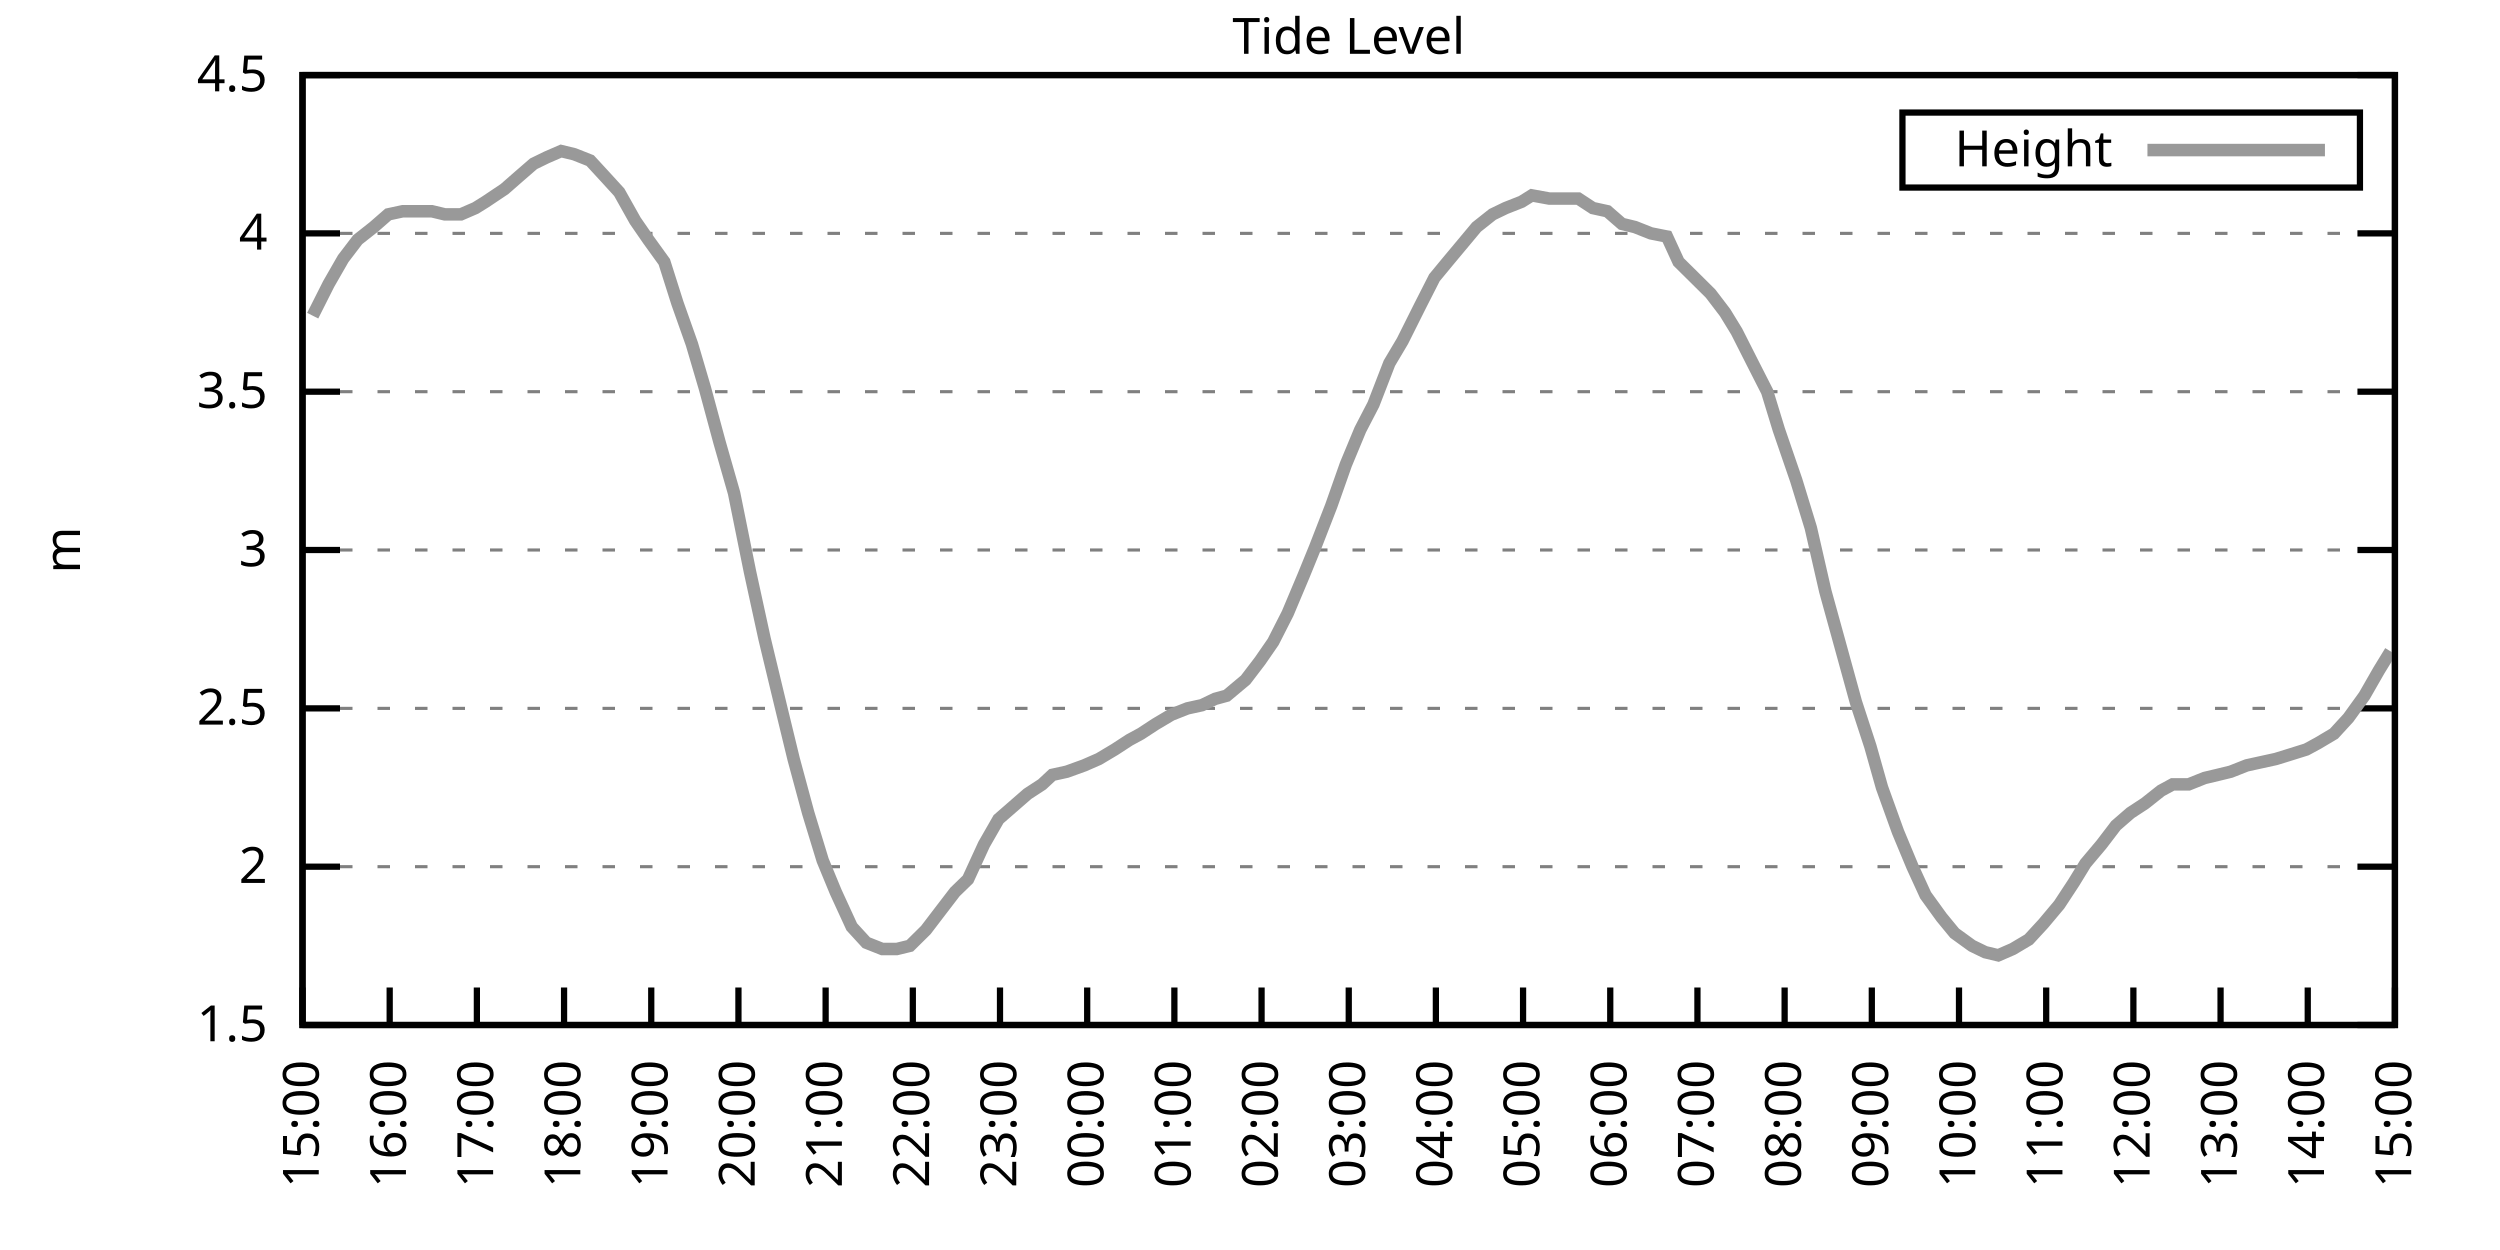
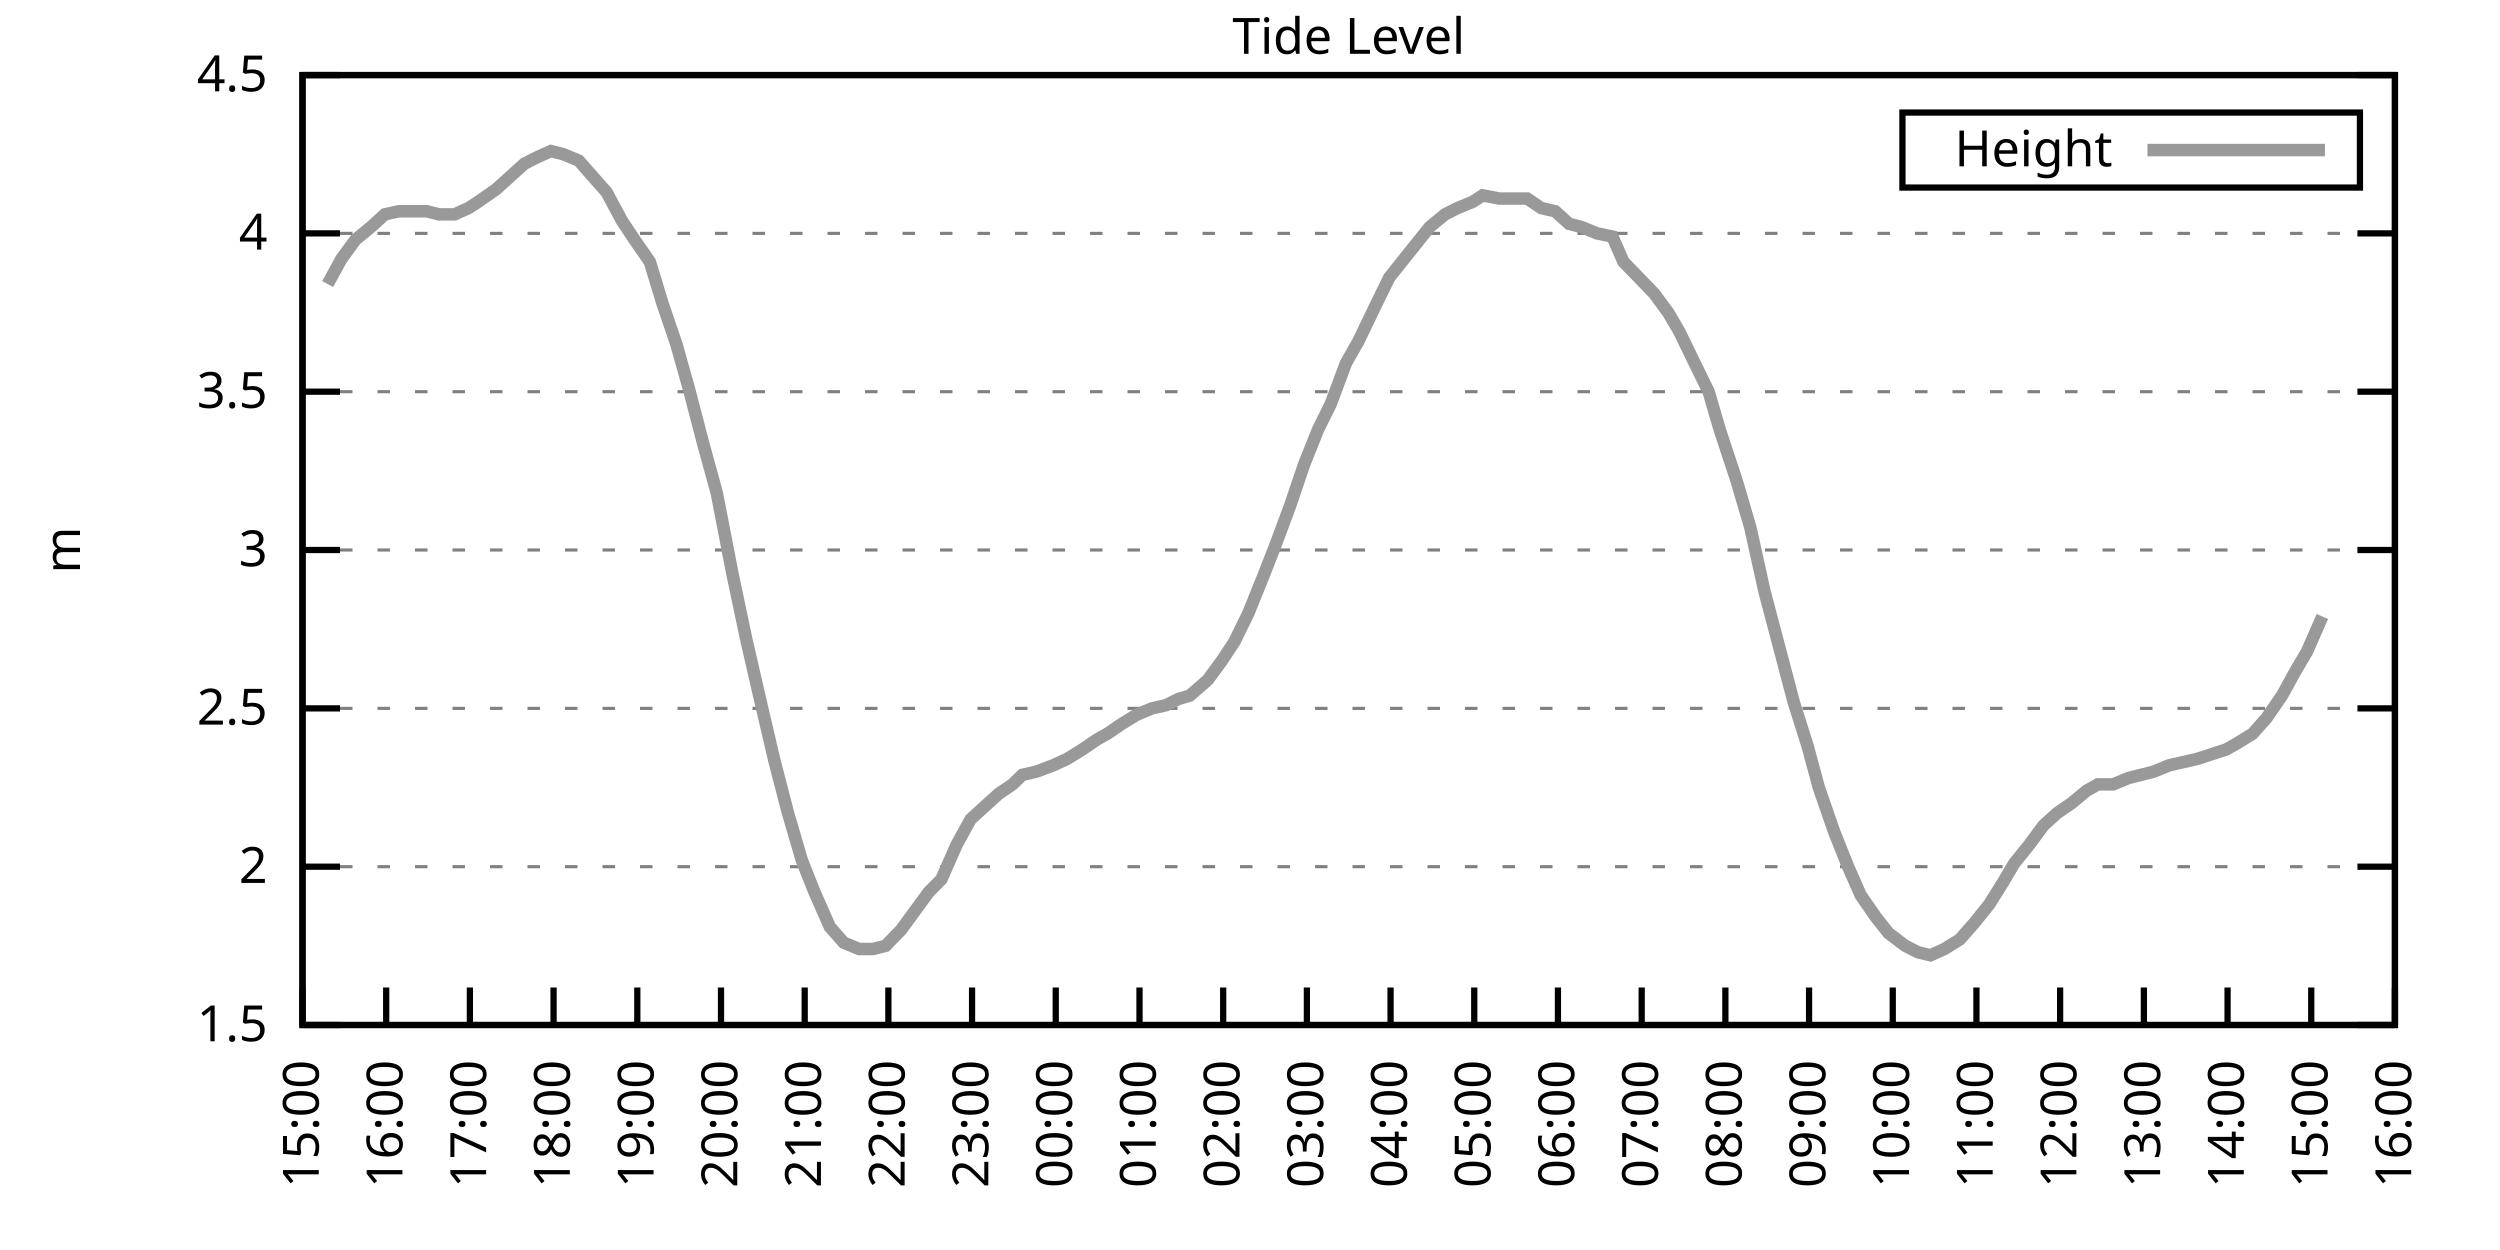
<svg xmlns="http://www.w3.org/2000/svg" xmlns:xlink="http://www.w3.org/1999/xlink" width="400" height="200" viewBox="0 0 400 200">
  <g id="gnuplot_canvas">
    <rect x="0" y="0" width="400" height="200" fill="none" />
    <defs>
      <circle id="gpDot" r="0.5" stroke-width="0.5" stroke="currentColor" />
      <path id="gpPt0" stroke-width="0.333" stroke="currentColor" d="M-1,0 h2 M0,-1 v2" />
      <path id="gpPt1" stroke-width="0.333" stroke="currentColor" d="M-1,-1 L1,1 M1,-1 L-1,1" />
      <path id="gpPt2" stroke-width="0.333" stroke="currentColor" d="M-1,0 L1,0 M0,-1 L0,1 M-1,-1 L1,1 M-1,1 L1,-1" />
      <rect id="gpPt3" stroke-width="0.333" stroke="currentColor" x="-1" y="-1" width="2" height="2" />
      <rect id="gpPt4" stroke-width="0.333" stroke="currentColor" fill="currentColor" x="-1" y="-1" width="2" height="2" />
      <circle id="gpPt5" stroke-width="0.333" stroke="currentColor" cx="0" cy="0" r="1" />
      <use xlink:href="#gpPt5" id="gpPt6" fill="currentColor" stroke="none" />
      <path id="gpPt7" stroke-width="0.333" stroke="currentColor" d="M0,-1.33 L-1.33,0.67 L1.33,0.67 z" />
      <use xlink:href="#gpPt7" id="gpPt8" fill="currentColor" stroke="none" />
      <use xlink:href="#gpPt7" id="gpPt9" stroke="currentColor" transform="rotate(180)" />
      <use xlink:href="#gpPt9" id="gpPt10" fill="currentColor" stroke="none" />
      <use xlink:href="#gpPt3" id="gpPt11" stroke="currentColor" transform="rotate(45)" />
      <use xlink:href="#gpPt11" id="gpPt12" fill="currentColor" stroke="none" />
      <path id="gpPt13" stroke-width="0.333" stroke="currentColor" d="M0,1.330 L1.265,0.411 L0.782,-1.067 L-0.782,-1.076 L-1.265,0.411 z" />
      <use xlink:href="#gpPt13" id="gpPt14" fill="currentColor" stroke="none" />
      <filter id="textbox" filterUnits="objectBoundingBox" x="0" y="0" height="1" width="1">
        <feFlood flood-color="white" flood-opacity="1" result="bgnd" />
        <feComposite in="SourceGraphic" in2="bgnd" operator="atop" />
      </filter>
      <filter id="greybox" filterUnits="objectBoundingBox" x="0" y="0" height="1" width="1">
        <feFlood flood-color="lightgrey" flood-opacity="1" result="grey" />
        <feComposite in="SourceGraphic" in2="grey" operator="atop" />
      </filter>
    </defs>
    <g fill="none" color="white" stroke="currentColor" stroke-width="1.00" stroke-linecap="butt" stroke-linejoin="miter">
</g>
    <g fill="none" color="black" stroke="currentColor" stroke-width="1.00" stroke-linecap="butt" stroke-linejoin="miter">
      <g stroke="none" shape-rendering="crispEdges">
        <polygon fill="rgb(255, 255, 255)" points="48.40,164.00 383.18,164.00 383.18,12.02 48.40,12.02 " />
      </g>
    </g>
    <g fill="none" color="black" stroke="currentColor" stroke-width="1.00" stroke-linecap="butt" stroke-linejoin="miter">
</g>
    <g fill="none" color="black" stroke="black" stroke-width="0.50" stroke-linecap="butt" stroke-linejoin="miter">
</g>
    <g fill="none" color="gray" stroke="currentColor" stroke-width="0.50" stroke-linecap="butt" stroke-linejoin="miter">
      <path stroke="gray" stroke-dasharray="2,4" class="gridline" d="M48.40,164.00 L383.19,164.00  " />
    </g>
    <g fill="none" color="gray" stroke="gray" stroke-width="1.00" stroke-linecap="butt" stroke-linejoin="miter">
</g>
    <g fill="none" color="black" stroke="currentColor" stroke-width="1.00" stroke-linecap="butt" stroke-linejoin="miter">
      <path stroke="black" d="M48.40,164.00 L54.40,164.00 M383.19,164.00 L377.19,164.00  " />
      <g transform="translate(42.80,166.60)" stroke="none" fill="black" font-family="Sans" font-size="8.00" text-anchor="end">
        <text>
          <tspan font-family="Sans"> 1.5</tspan>
        </text>
      </g>
    </g>
    <g fill="none" color="black" stroke="currentColor" stroke-width="1.00" stroke-linecap="butt" stroke-linejoin="miter">
</g>
    <g fill="none" color="black" stroke="black" stroke-width="0.50" stroke-linecap="butt" stroke-linejoin="miter">
</g>
    <g fill="none" color="gray" stroke="currentColor" stroke-width="0.50" stroke-linecap="butt" stroke-linejoin="miter">
      <path stroke="gray" stroke-dasharray="2,4" class="gridline" d="M48.40,138.67 L383.19,138.67  " />
    </g>
    <g fill="none" color="gray" stroke="gray" stroke-width="1.00" stroke-linecap="butt" stroke-linejoin="miter">
</g>
    <g fill="none" color="black" stroke="currentColor" stroke-width="1.00" stroke-linecap="butt" stroke-linejoin="miter">
      <path stroke="black" d="M48.40,138.67 L54.40,138.67 M383.19,138.67 L377.19,138.67  " />
      <g transform="translate(42.80,141.27)" stroke="none" fill="black" font-family="Sans" font-size="8.00" text-anchor="end">
        <text>
          <tspan font-family="Sans"> 2</tspan>
        </text>
      </g>
    </g>
    <g fill="none" color="black" stroke="currentColor" stroke-width="1.00" stroke-linecap="butt" stroke-linejoin="miter">
</g>
    <g fill="none" color="black" stroke="black" stroke-width="0.50" stroke-linecap="butt" stroke-linejoin="miter">
</g>
    <g fill="none" color="gray" stroke="currentColor" stroke-width="0.50" stroke-linecap="butt" stroke-linejoin="miter">
      <path stroke="gray" stroke-dasharray="2,4" class="gridline" d="M48.40,113.34 L383.19,113.34  " />
    </g>
    <g fill="none" color="gray" stroke="gray" stroke-width="1.00" stroke-linecap="butt" stroke-linejoin="miter">
</g>
    <g fill="none" color="black" stroke="currentColor" stroke-width="1.00" stroke-linecap="butt" stroke-linejoin="miter">
      <path stroke="black" d="M48.40,113.34 L54.40,113.34 M383.19,113.34 L377.19,113.34  " />
      <g transform="translate(42.80,115.94)" stroke="none" fill="black" font-family="Sans" font-size="8.00" text-anchor="end">
        <text>
          <tspan font-family="Sans"> 2.5</tspan>
        </text>
      </g>
    </g>
    <g fill="none" color="black" stroke="currentColor" stroke-width="1.00" stroke-linecap="butt" stroke-linejoin="miter">
</g>
    <g fill="none" color="black" stroke="black" stroke-width="0.50" stroke-linecap="butt" stroke-linejoin="miter">
</g>
    <g fill="none" color="gray" stroke="currentColor" stroke-width="0.50" stroke-linecap="butt" stroke-linejoin="miter">
      <path stroke="gray" stroke-dasharray="2,4" class="gridline" d="M48.40,88.00 L383.19,88.00  " />
    </g>
    <g fill="none" color="gray" stroke="gray" stroke-width="1.00" stroke-linecap="butt" stroke-linejoin="miter">
</g>
    <g fill="none" color="black" stroke="currentColor" stroke-width="1.00" stroke-linecap="butt" stroke-linejoin="miter">
      <path stroke="black" d="M48.40,88.00 L54.40,88.00 M383.19,88.00 L377.19,88.00  " />
      <g transform="translate(42.80,90.60)" stroke="none" fill="black" font-family="Sans" font-size="8.00" text-anchor="end">
        <text>
          <tspan font-family="Sans"> 3</tspan>
        </text>
      </g>
    </g>
    <g fill="none" color="black" stroke="currentColor" stroke-width="1.00" stroke-linecap="butt" stroke-linejoin="miter">
</g>
    <g fill="none" color="black" stroke="black" stroke-width="0.50" stroke-linecap="butt" stroke-linejoin="miter">
</g>
    <g fill="none" color="gray" stroke="currentColor" stroke-width="0.50" stroke-linecap="butt" stroke-linejoin="miter">
      <path stroke="gray" stroke-dasharray="2,4" class="gridline" d="M48.40,62.67 L383.19,62.67  " />
    </g>
    <g fill="none" color="gray" stroke="gray" stroke-width="1.00" stroke-linecap="butt" stroke-linejoin="miter">
</g>
    <g fill="none" color="black" stroke="currentColor" stroke-width="1.00" stroke-linecap="butt" stroke-linejoin="miter">
      <path stroke="black" d="M48.40,62.67 L54.40,62.67 M383.19,62.67 L377.19,62.67  " />
      <g transform="translate(42.80,65.27)" stroke="none" fill="black" font-family="Sans" font-size="8.00" text-anchor="end">
        <text>
          <tspan font-family="Sans"> 3.5</tspan>
        </text>
      </g>
    </g>
    <g fill="none" color="black" stroke="currentColor" stroke-width="1.00" stroke-linecap="butt" stroke-linejoin="miter">
</g>
    <g fill="none" color="black" stroke="black" stroke-width="0.50" stroke-linecap="butt" stroke-linejoin="miter">
</g>
    <g fill="none" color="gray" stroke="currentColor" stroke-width="0.50" stroke-linecap="butt" stroke-linejoin="miter">
      <path stroke="gray" stroke-dasharray="2,4" class="gridline" d="M48.40,37.34 L383.19,37.34  " />
    </g>
    <g fill="none" color="gray" stroke="gray" stroke-width="1.00" stroke-linecap="butt" stroke-linejoin="miter">
</g>
    <g fill="none" color="black" stroke="currentColor" stroke-width="1.00" stroke-linecap="butt" stroke-linejoin="miter">
      <path stroke="black" d="M48.40,37.34 L54.40,37.34 M383.19,37.34 L377.19,37.34  " />
      <g transform="translate(42.80,39.94)" stroke="none" fill="black" font-family="Sans" font-size="8.00" text-anchor="end">
        <text>
          <tspan font-family="Sans"> 4</tspan>
        </text>
      </g>
    </g>
    <g fill="none" color="black" stroke="currentColor" stroke-width="1.00" stroke-linecap="butt" stroke-linejoin="miter">
</g>
    <g fill="none" color="black" stroke="black" stroke-width="0.50" stroke-linecap="butt" stroke-linejoin="miter">
</g>
    <g fill="none" color="gray" stroke="currentColor" stroke-width="0.50" stroke-linecap="butt" stroke-linejoin="miter">
      <path stroke="gray" stroke-dasharray="2,4" class="gridline" d="M48.40,12.01 L383.19,12.01  " />
    </g>
    <g fill="none" color="gray" stroke="gray" stroke-width="1.00" stroke-linecap="butt" stroke-linejoin="miter">
</g>
    <g fill="none" color="black" stroke="currentColor" stroke-width="1.00" stroke-linecap="butt" stroke-linejoin="miter">
      <path stroke="black" d="M48.40,12.01 L54.40,12.01 M383.19,12.01 L377.19,12.01  " />
      <g transform="translate(42.80,14.61)" stroke="none" fill="black" font-family="Sans" font-size="8.00" text-anchor="end">
        <text>
          <tspan font-family="Sans"> 4.5</tspan>
        </text>
      </g>
    </g>
    <g fill="none" color="black" stroke="currentColor" stroke-width="1.00" stroke-linecap="butt" stroke-linejoin="miter">
      <path stroke="black" d="M48.40,164.00 L48.40,158.00  " />
      <g transform="translate(51.00,169.60) rotate(270.00)" stroke="none" fill="black" font-family="Sans" font-size="8.00" text-anchor="end">
        <text>
          <tspan font-family="Sans">15:00</tspan>
        </text>
      </g>
    </g>
    <g fill="none" color="black" stroke="currentColor" stroke-width="1.00" stroke-linecap="butt" stroke-linejoin="miter">
-       <path stroke="black" d="M62.35,164.00 L62.35,158.00  " />
-       <g transform="translate(64.95,169.60) rotate(270.00)" stroke="none" fill="black" font-family="Sans" font-size="8.00" text-anchor="end">
+       <path stroke="black" d="M61.79,164.00 L61.79,158.00  " />
+       <g transform="translate(64.39,169.60) rotate(270.00)" stroke="none" fill="black" font-family="Sans" font-size="8.00" text-anchor="end">
        <text>
          <tspan font-family="Sans">16:00</tspan>
        </text>
      </g>
    </g>
    <g fill="none" color="black" stroke="currentColor" stroke-width="1.00" stroke-linecap="butt" stroke-linejoin="miter">
-       <path stroke="black" d="M76.30,164.00 L76.30,158.00  " />
-       <g transform="translate(78.90,169.60) rotate(270.00)" stroke="none" fill="black" font-family="Sans" font-size="8.00" text-anchor="end">
+       <path stroke="black" d="M75.18,164.00 L75.18,158.00  " />
+       <g transform="translate(77.78,169.60) rotate(270.00)" stroke="none" fill="black" font-family="Sans" font-size="8.00" text-anchor="end">
        <text>
          <tspan font-family="Sans">17:00</tspan>
        </text>
      </g>
    </g>
    <g fill="none" color="black" stroke="currentColor" stroke-width="1.00" stroke-linecap="butt" stroke-linejoin="miter">
-       <path stroke="black" d="M90.25,164.00 L90.25,158.00  " />
-       <g transform="translate(92.85,169.60) rotate(270.00)" stroke="none" fill="black" font-family="Sans" font-size="8.00" text-anchor="end">
+       <path stroke="black" d="M88.57,164.00 L88.57,158.00  " />
+       <g transform="translate(91.17,169.60) rotate(270.00)" stroke="none" fill="black" font-family="Sans" font-size="8.00" text-anchor="end">
        <text>
          <tspan font-family="Sans">18:00</tspan>
        </text>
      </g>
    </g>
    <g fill="none" color="black" stroke="currentColor" stroke-width="1.00" stroke-linecap="butt" stroke-linejoin="miter">
-       <path stroke="black" d="M104.20,164.00 L104.20,158.00  " />
-       <g transform="translate(106.80,169.60) rotate(270.00)" stroke="none" fill="black" font-family="Sans" font-size="8.00" text-anchor="end">
+       <path stroke="black" d="M101.97,164.00 L101.97,158.00  " />
+       <g transform="translate(104.57,169.60) rotate(270.00)" stroke="none" fill="black" font-family="Sans" font-size="8.00" text-anchor="end">
        <text>
          <tspan font-family="Sans">19:00</tspan>
        </text>
      </g>
    </g>
    <g fill="none" color="black" stroke="currentColor" stroke-width="1.00" stroke-linecap="butt" stroke-linejoin="miter">
-       <path stroke="black" d="M118.15,164.00 L118.15,158.00  " />
-       <g transform="translate(120.75,169.60) rotate(270.00)" stroke="none" fill="black" font-family="Sans" font-size="8.00" text-anchor="end">
+       <path stroke="black" d="M115.36,164.00 L115.36,158.00  " />
+       <g transform="translate(117.96,169.60) rotate(270.00)" stroke="none" fill="black" font-family="Sans" font-size="8.00" text-anchor="end">
        <text>
          <tspan font-family="Sans">20:00</tspan>
        </text>
      </g>
    </g>
    <g fill="none" color="black" stroke="currentColor" stroke-width="1.00" stroke-linecap="butt" stroke-linejoin="miter">
-       <path stroke="black" d="M132.10,164.00 L132.10,158.00  " />
-       <g transform="translate(134.70,169.60) rotate(270.00)" stroke="none" fill="black" font-family="Sans" font-size="8.00" text-anchor="end">
+       <path stroke="black" d="M128.75,164.00 L128.75,158.00  " />
+       <g transform="translate(131.35,169.60) rotate(270.00)" stroke="none" fill="black" font-family="Sans" font-size="8.00" text-anchor="end">
        <text>
          <tspan font-family="Sans">21:00</tspan>
        </text>
      </g>
    </g>
    <g fill="none" color="black" stroke="currentColor" stroke-width="1.00" stroke-linecap="butt" stroke-linejoin="miter">
-       <path stroke="black" d="M146.05,164.00 L146.05,158.00  " />
-       <g transform="translate(148.65,169.60) rotate(270.00)" stroke="none" fill="black" font-family="Sans" font-size="8.00" text-anchor="end">
+       <path stroke="black" d="M142.14,164.00 L142.14,158.00  " />
+       <g transform="translate(144.74,169.60) rotate(270.00)" stroke="none" fill="black" font-family="Sans" font-size="8.00" text-anchor="end">
        <text>
          <tspan font-family="Sans">22:00</tspan>
        </text>
      </g>
    </g>
    <g fill="none" color="black" stroke="currentColor" stroke-width="1.00" stroke-linecap="butt" stroke-linejoin="miter">
-       <path stroke="black" d="M160.00,164.00 L160.00,158.00  " />
-       <g transform="translate(162.60,169.60) rotate(270.00)" stroke="none" fill="black" font-family="Sans" font-size="8.00" text-anchor="end">
+       <path stroke="black" d="M155.53,164.00 L155.53,158.00  " />
+       <g transform="translate(158.13,169.60) rotate(270.00)" stroke="none" fill="black" font-family="Sans" font-size="8.00" text-anchor="end">
        <text>
          <tspan font-family="Sans">23:00</tspan>
        </text>
      </g>
    </g>
    <g fill="none" color="black" stroke="currentColor" stroke-width="1.00" stroke-linecap="butt" stroke-linejoin="miter">
-       <path stroke="black" d="M173.95,164.00 L173.95,158.00  " />
-       <g transform="translate(176.55,169.60) rotate(270.00)" stroke="none" fill="black" font-family="Sans" font-size="8.00" text-anchor="end">
+       <path stroke="black" d="M168.92,164.00 L168.92,158.00  " />
+       <g transform="translate(171.52,169.60) rotate(270.00)" stroke="none" fill="black" font-family="Sans" font-size="8.00" text-anchor="end">
        <text>
          <tspan font-family="Sans">00:00</tspan>
        </text>
      </g>
    </g>
    <g fill="none" color="black" stroke="currentColor" stroke-width="1.00" stroke-linecap="butt" stroke-linejoin="miter">
-       <path stroke="black" d="M187.90,164.00 L187.90,158.00  " />
-       <g transform="translate(190.50,169.60) rotate(270.00)" stroke="none" fill="black" font-family="Sans" font-size="8.00" text-anchor="end">
+       <path stroke="black" d="M182.32,164.00 L182.32,158.00  " />
+       <g transform="translate(184.92,169.60) rotate(270.00)" stroke="none" fill="black" font-family="Sans" font-size="8.00" text-anchor="end">
        <text>
          <tspan font-family="Sans">01:00</tspan>
        </text>
      </g>
    </g>
    <g fill="none" color="black" stroke="currentColor" stroke-width="1.00" stroke-linecap="butt" stroke-linejoin="miter">
-       <path stroke="black" d="M201.85,164.00 L201.85,158.00  " />
-       <g transform="translate(204.45,169.60) rotate(270.00)" stroke="none" fill="black" font-family="Sans" font-size="8.00" text-anchor="end">
+       <path stroke="black" d="M195.71,164.00 L195.71,158.00  " />
+       <g transform="translate(198.31,169.60) rotate(270.00)" stroke="none" fill="black" font-family="Sans" font-size="8.00" text-anchor="end">
        <text>
          <tspan font-family="Sans">02:00</tspan>
        </text>
      </g>
    </g>
    <g fill="none" color="black" stroke="currentColor" stroke-width="1.00" stroke-linecap="butt" stroke-linejoin="miter">
-       <path stroke="black" d="M215.80,164.00 L215.80,158.00  " />
-       <g transform="translate(218.40,169.60) rotate(270.00)" stroke="none" fill="black" font-family="Sans" font-size="8.00" text-anchor="end">
+       <path stroke="black" d="M209.10,164.00 L209.10,158.00  " />
+       <g transform="translate(211.70,169.60) rotate(270.00)" stroke="none" fill="black" font-family="Sans" font-size="8.00" text-anchor="end">
        <text>
          <tspan font-family="Sans">03:00</tspan>
        </text>
      </g>
    </g>
    <g fill="none" color="black" stroke="currentColor" stroke-width="1.00" stroke-linecap="butt" stroke-linejoin="miter">
-       <path stroke="black" d="M229.74,164.00 L229.74,158.00  " />
-       <g transform="translate(232.34,169.60) rotate(270.00)" stroke="none" fill="black" font-family="Sans" font-size="8.00" text-anchor="end">
+       <path stroke="black" d="M222.49,164.00 L222.49,158.00  " />
+       <g transform="translate(225.09,169.60) rotate(270.00)" stroke="none" fill="black" font-family="Sans" font-size="8.00" text-anchor="end">
        <text>
          <tspan font-family="Sans">04:00</tspan>
        </text>
      </g>
    </g>
    <g fill="none" color="black" stroke="currentColor" stroke-width="1.00" stroke-linecap="butt" stroke-linejoin="miter">
-       <path stroke="black" d="M243.69,164.00 L243.69,158.00  " />
-       <g transform="translate(246.29,169.60) rotate(270.00)" stroke="none" fill="black" font-family="Sans" font-size="8.00" text-anchor="end">
+       <path stroke="black" d="M235.88,164.00 L235.88,158.00  " />
+       <g transform="translate(238.48,169.60) rotate(270.00)" stroke="none" fill="black" font-family="Sans" font-size="8.00" text-anchor="end">
        <text>
          <tspan font-family="Sans">05:00</tspan>
        </text>
      </g>
    </g>
    <g fill="none" color="black" stroke="currentColor" stroke-width="1.00" stroke-linecap="butt" stroke-linejoin="miter">
-       <path stroke="black" d="M257.64,164.00 L257.64,158.00  " />
-       <g transform="translate(260.24,169.60) rotate(270.00)" stroke="none" fill="black" font-family="Sans" font-size="8.00" text-anchor="end">
+       <path stroke="black" d="M249.27,164.00 L249.27,158.00  " />
+       <g transform="translate(251.87,169.60) rotate(270.00)" stroke="none" fill="black" font-family="Sans" font-size="8.00" text-anchor="end">
        <text>
          <tspan font-family="Sans">06:00</tspan>
        </text>
      </g>
    </g>
    <g fill="none" color="black" stroke="currentColor" stroke-width="1.00" stroke-linecap="butt" stroke-linejoin="miter">
-       <path stroke="black" d="M271.59,164.00 L271.59,158.00  " />
-       <g transform="translate(274.19,169.60) rotate(270.00)" stroke="none" fill="black" font-family="Sans" font-size="8.00" text-anchor="end">
+       <path stroke="black" d="M262.67,164.00 L262.67,158.00  " />
+       <g transform="translate(265.27,169.60) rotate(270.00)" stroke="none" fill="black" font-family="Sans" font-size="8.00" text-anchor="end">
        <text>
          <tspan font-family="Sans">07:00</tspan>
        </text>
      </g>
    </g>
    <g fill="none" color="black" stroke="currentColor" stroke-width="1.00" stroke-linecap="butt" stroke-linejoin="miter">
-       <path stroke="black" d="M285.54,164.00 L285.54,158.00  " />
-       <g transform="translate(288.14,169.60) rotate(270.00)" stroke="none" fill="black" font-family="Sans" font-size="8.00" text-anchor="end">
+       <path stroke="black" d="M276.06,164.00 L276.06,158.00  " />
+       <g transform="translate(278.66,169.60) rotate(270.00)" stroke="none" fill="black" font-family="Sans" font-size="8.00" text-anchor="end">
        <text>
          <tspan font-family="Sans">08:00</tspan>
        </text>
      </g>
    </g>
    <g fill="none" color="black" stroke="currentColor" stroke-width="1.00" stroke-linecap="butt" stroke-linejoin="miter">
-       <path stroke="black" d="M299.49,164.00 L299.49,158.00  " />
-       <g transform="translate(302.09,169.60) rotate(270.00)" stroke="none" fill="black" font-family="Sans" font-size="8.00" text-anchor="end">
+       <path stroke="black" d="M289.45,164.00 L289.45,158.00  " />
+       <g transform="translate(292.05,169.60) rotate(270.00)" stroke="none" fill="black" font-family="Sans" font-size="8.00" text-anchor="end">
        <text>
          <tspan font-family="Sans">09:00</tspan>
        </text>
      </g>
    </g>
    <g fill="none" color="black" stroke="currentColor" stroke-width="1.00" stroke-linecap="butt" stroke-linejoin="miter">
-       <path stroke="black" d="M313.44,164.00 L313.44,158.00  " />
-       <g transform="translate(316.04,169.60) rotate(270.00)" stroke="none" fill="black" font-family="Sans" font-size="8.00" text-anchor="end">
+       <path stroke="black" d="M302.84,164.00 L302.84,158.00  " />
+       <g transform="translate(305.44,169.60) rotate(270.00)" stroke="none" fill="black" font-family="Sans" font-size="8.00" text-anchor="end">
        <text>
          <tspan font-family="Sans">10:00</tspan>
        </text>
      </g>
    </g>
    <g fill="none" color="black" stroke="currentColor" stroke-width="1.00" stroke-linecap="butt" stroke-linejoin="miter">
-       <path stroke="black" d="M327.39,164.00 L327.39,158.00  " />
-       <g transform="translate(329.99,169.60) rotate(270.00)" stroke="none" fill="black" font-family="Sans" font-size="8.00" text-anchor="end">
+       <path stroke="black" d="M316.23,164.00 L316.23,158.00  " />
+       <g transform="translate(318.83,169.60) rotate(270.00)" stroke="none" fill="black" font-family="Sans" font-size="8.00" text-anchor="end">
        <text>
          <tspan font-family="Sans">11:00</tspan>
        </text>
      </g>
    </g>
    <g fill="none" color="black" stroke="currentColor" stroke-width="1.00" stroke-linecap="butt" stroke-linejoin="miter">
-       <path stroke="black" d="M341.34,164.00 L341.34,158.00  " />
-       <g transform="translate(343.94,169.60) rotate(270.00)" stroke="none" fill="black" font-family="Sans" font-size="8.00" text-anchor="end">
+       <path stroke="black" d="M329.62,164.00 L329.62,158.00  " />
+       <g transform="translate(332.22,169.60) rotate(270.00)" stroke="none" fill="black" font-family="Sans" font-size="8.00" text-anchor="end">
        <text>
          <tspan font-family="Sans">12:00</tspan>
        </text>
      </g>
    </g>
    <g fill="none" color="black" stroke="currentColor" stroke-width="1.00" stroke-linecap="butt" stroke-linejoin="miter">
-       <path stroke="black" d="M355.29,164.00 L355.29,158.00  " />
-       <g transform="translate(357.89,169.60) rotate(270.00)" stroke="none" fill="black" font-family="Sans" font-size="8.00" text-anchor="end">
+       <path stroke="black" d="M343.02,164.00 L343.02,158.00  " />
+       <g transform="translate(345.62,169.60) rotate(270.00)" stroke="none" fill="black" font-family="Sans" font-size="8.00" text-anchor="end">
        <text>
          <tspan font-family="Sans">13:00</tspan>
        </text>
      </g>
    </g>
    <g fill="none" color="black" stroke="currentColor" stroke-width="1.00" stroke-linecap="butt" stroke-linejoin="miter">
-       <path stroke="black" d="M369.24,164.00 L369.24,158.00  " />
-       <g transform="translate(371.84,169.60) rotate(270.00)" stroke="none" fill="black" font-family="Sans" font-size="8.00" text-anchor="end">
+       <path stroke="black" d="M356.41,164.00 L356.41,158.00  " />
+       <g transform="translate(359.01,169.60) rotate(270.00)" stroke="none" fill="black" font-family="Sans" font-size="8.00" text-anchor="end">
        <text>
          <tspan font-family="Sans">14:00</tspan>
+         </text>
+       </g>
+     </g>
+     <g fill="none" color="black" stroke="currentColor" stroke-width="1.00" stroke-linecap="butt" stroke-linejoin="miter">
+       <path stroke="black" d="M369.80,164.00 L369.80,158.00  " />
+       <g transform="translate(372.40,169.60) rotate(270.00)" stroke="none" fill="black" font-family="Sans" font-size="8.00" text-anchor="end">
+         <text>
+           <tspan font-family="Sans">15:00</tspan>
        </text>
      </g>
    </g>
    <g fill="none" color="black" stroke="currentColor" stroke-width="1.00" stroke-linecap="butt" stroke-linejoin="miter">
      <path stroke="black" d="M383.19,164.00 L383.19,158.00  " />
      <g transform="translate(385.79,169.60) rotate(270.00)" stroke="none" fill="black" font-family="Sans" font-size="8.00" text-anchor="end">
        <text>
-           <tspan font-family="Sans">15:00</tspan>
+           <tspan font-family="Sans">16:00</tspan>
        </text>
      </g>
    </g>
    <g fill="none" color="black" stroke="currentColor" stroke-width="1.00" stroke-linecap="butt" stroke-linejoin="miter">
</g>
    <g fill="none" color="black" stroke="currentColor" stroke-width="1.00" stroke-linecap="butt" stroke-linejoin="miter">
      <path stroke="black" d="M48.40,12.01 L48.40,164.00 L383.19,164.00 L383.19,12.01 L48.40,12.01 Z  " />
    </g>
    <g fill="none" color="black" stroke="currentColor" stroke-width="1.00" stroke-linecap="butt" stroke-linejoin="miter">
</g>
    <g fill="none" color="black" stroke="currentColor" stroke-width="1.00" stroke-linecap="butt" stroke-linejoin="miter">
      <path stroke="black" d="M304.39,30.01 L304.39,18.01 L377.59,18.01 L377.59,30.01 L304.39,30.01 Z  " />
    </g>
    <g id="Tide_level_plot_1">
      <g fill="none" color="white" stroke="black" stroke-width="2.00" stroke-linecap="butt" stroke-linejoin="miter">
</g>
      <g fill="none" color="black" stroke="currentColor" stroke-width="2.00" stroke-linecap="butt" stroke-linejoin="miter">
        <g transform="translate(337.99,26.61)" stroke="none" fill="black" font-family="Sans" font-size="8.00" text-anchor="end">
          <text>
            <tspan font-family="Sans">Height</tspan>
          </text>
        </g>
      </g>
      <g fill="none" color="black" stroke="currentColor" stroke-width="2.00" stroke-linecap="butt" stroke-linejoin="miter">
-         <path stroke="rgb(153, 153, 153)" d="M343.59,24.01 L371.99,24.01 M50.03,50.51 L52.58,45.45 L54.91,41.39 L57.23,38.35 L59.79,36.33 L62.12,34.30   L64.44,33.80 L66.77,33.80 L69.09,33.80 L71.18,34.30 L73.74,34.30 L76.07,33.29 L77.69,32.28 L80.72,30.25   L83.04,28.22 L85.37,26.20 L87.46,25.18 L89.78,24.17 L91.88,24.68 L94.43,25.69 L96.76,28.22 L99.08,30.76   L101.64,35.32 L103.73,38.35 L106.29,41.90 L108.38,48.49 L110.71,55.07 L112.80,62.17 L115.13,70.78 L117.45,78.89   L120.01,91.55 L122.33,102.19 L124.89,112.83 L126.98,121.44 L129.31,130.06 L131.63,137.66 L133.72,142.72 L136.28,148.29   L138.61,150.83 L141.16,151.84 L143.49,151.84 L145.58,151.33 L148.14,148.80 L150.46,145.76 L152.79,142.72 L154.88,140.69   L157.44,135.12 L159.76,131.07 L162.09,129.04 L164.41,127.02 L166.74,125.50 L168.37,123.98 L170.69,123.47 L173.48,122.46   L175.81,121.44 L178.36,119.92 L180.69,118.40 L182.55,117.39 L184.87,115.87 L187.43,114.35 L189.99,113.34 L192.31,112.83   L194.41,111.82 L196.27,111.31 L199.29,108.78 L201.61,105.74 L203.71,102.70 L206.03,98.14 L208.59,92.06 L210.45,87.50   L213.01,80.91 L215.33,74.33 L217.65,68.75 L219.75,64.70 L222.30,58.11 L224.40,54.57 L227.19,48.99 L229.51,44.43   L231.60,41.90 L236.25,36.33 L238.81,34.30 L240.90,33.29 L243.46,32.28 L245.09,31.26 L247.88,31.77 L250.20,31.77   L252.53,31.77 L254.85,33.29 L257.18,33.80 L259.50,35.82 L261.60,36.33 L264.15,37.34 L266.71,37.85 L268.57,41.90   L271.13,44.43 L273.69,46.97 L276.01,50.01 L277.87,53.05 L280.43,58.11 L282.75,62.67 L284.61,68.75 L287.40,76.86   L289.73,84.46 L292.05,94.59 L294.15,102.19 L296.94,112.32 L299.26,119.42 L301.12,126.00 L303.68,133.10 L306.00,138.67   L308.09,143.23 L310.65,146.77 L312.74,149.31 L315.53,151.33 L317.63,152.35 L319.72,152.85 L322.04,151.84 L324.60,150.32   L326.93,147.79 L329.48,144.75 L331.81,141.20 L333.67,138.16 L336.23,135.12 L338.55,132.08 L340.88,130.06 L343.20,128.54   L345.76,126.51 L347.62,125.50 L350.18,125.50 L352.73,124.48 L354.83,123.98 L356.92,123.47 L359.48,122.46 L361.80,121.95   L364.13,121.44 L365.75,120.94 L369.01,119.92 L370.87,118.91 L373.43,117.39 L375.75,114.86 L378.31,111.31 L380.63,107.26   L382.49,104.22  " />
+         <path stroke="rgb(153, 153, 153)" d="M343.59,24.01 L371.99,24.01 M52.42,45.45 L54.65,41.39 L56.88,38.35 L59.34,36.33 L61.57,34.30 L63.80,33.80   L66.03,33.80 L68.26,33.80 L70.27,34.30 L72.73,34.30 L74.96,33.29 L76.52,32.28 L79.42,30.25 L81.66,28.22   L83.89,26.20 L85.90,25.18 L88.13,24.17 L90.14,24.68 L92.59,25.69 L94.82,28.22 L97.06,30.76 L99.51,35.32   L101.52,38.35 L103.98,41.90 L105.98,48.49 L108.22,55.07 L110.22,62.17 L112.46,70.78 L114.69,78.89 L117.14,91.55   L119.38,102.19 L121.83,112.83 L123.84,121.44 L126.07,130.06 L128.30,137.66 L130.31,142.72 L132.77,148.29 L135.00,150.83   L137.45,151.84 L139.69,151.84 L141.69,151.33 L144.15,148.80 L146.38,145.76 L148.61,142.72 L150.62,140.69 L153.08,135.12   L155.31,131.07 L157.54,129.04 L159.77,127.02 L162.01,125.50 L163.57,123.98 L165.80,123.47 L168.48,122.46 L170.71,121.44   L173.17,119.92 L175.40,118.40 L177.18,117.39 L179.41,115.87 L181.87,114.35 L184.32,113.34 L186.56,112.83 L188.57,111.82   L190.35,111.31 L193.25,108.78 L195.48,105.74 L197.49,102.70 L199.73,98.14 L202.18,92.06 L203.97,87.50 L206.42,80.91   L208.65,74.33 L210.88,68.75 L212.89,64.70 L215.35,58.11 L217.36,54.57 L220.04,48.99 L222.27,44.43 L224.28,41.90   L228.74,36.33 L231.20,34.30 L233.20,33.29 L235.66,32.28 L237.22,31.26 L239.90,31.77 L242.13,31.77 L244.36,31.77   L246.60,33.29 L248.83,33.80 L251.06,35.82 L253.07,36.33 L255.52,37.34 L257.98,37.85 L259.76,41.90 L262.22,44.43   L264.67,46.97 L266.91,50.01 L268.69,53.05 L271.15,58.11 L273.38,62.67 L275.16,68.75 L277.84,76.86 L280.07,84.46   L282.31,94.59 L284.32,102.19 L286.99,112.32 L289.23,119.42 L291.01,126.00 L293.47,133.10 L295.70,138.67 L297.71,143.23   L300.16,146.77 L302.17,149.31 L304.85,151.33 L306.86,152.35 L308.87,152.85 L311.10,151.84 L313.55,150.32 L315.79,147.79   L318.24,144.75 L320.47,141.20 L322.26,138.16 L324.71,135.12 L326.95,132.08 L329.18,130.06 L331.41,128.54 L333.86,126.51   L335.65,125.50 L338.10,125.50 L340.56,124.48 L342.57,123.98 L344.58,123.47 L347.03,122.46 L349.26,121.95 L351.50,121.44   L353.06,120.94 L356.18,119.92 L357.97,118.91 L360.42,117.39 L362.66,114.86 L365.11,111.31 L367.34,107.26 L369.13,104.22   L371.58,98.64  " />
      </g>
    </g>
    <g fill="none" color="black" stroke="currentColor" stroke-width="2.00" stroke-linecap="butt" stroke-linejoin="miter">
</g>
    <g fill="none" color="black" stroke="black" stroke-width="1.00" stroke-linecap="butt" stroke-linejoin="miter">
</g>
    <g fill="none" color="black" stroke="currentColor" stroke-width="1.00" stroke-linecap="butt" stroke-linejoin="miter">
      <path stroke="black" d="M48.40,12.01 L48.40,164.00 L383.19,164.00 L383.19,12.01 L48.40,12.01 Z  " />
      <g transform="translate(12.80,88.01) rotate(270.00)" stroke="none" fill="black" font-family="Sans" font-size="8.00" text-anchor="middle">
        <text>
          <tspan font-family="Sans">m</tspan>
        </text>
      </g>
    </g>
    <g fill="none" color="black" stroke="currentColor" stroke-width="1.00" stroke-linecap="butt" stroke-linejoin="miter">
</g>
    <g fill="none" color="black" stroke="currentColor" stroke-width="1.00" stroke-linecap="butt" stroke-linejoin="miter">
      <g transform="translate(215.79,8.61)" stroke="none" fill="black" font-family="Sans" font-size="8.00" text-anchor="middle">
        <text>
          <tspan font-family="Sans">Tide Level</tspan>
        </text>
      </g>
    </g>
    <g fill="none" color="black" stroke="currentColor" stroke-width="1.00" stroke-linecap="butt" stroke-linejoin="miter">
</g>
  </g>
</svg>
